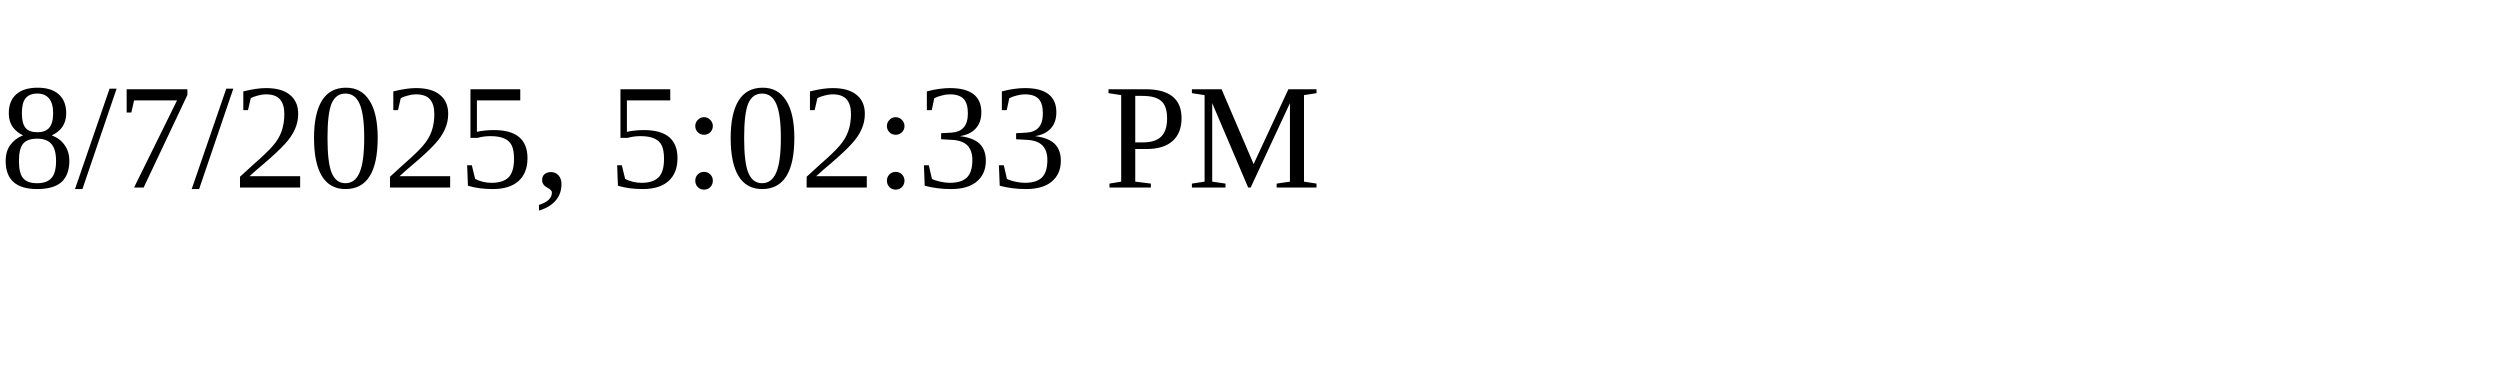
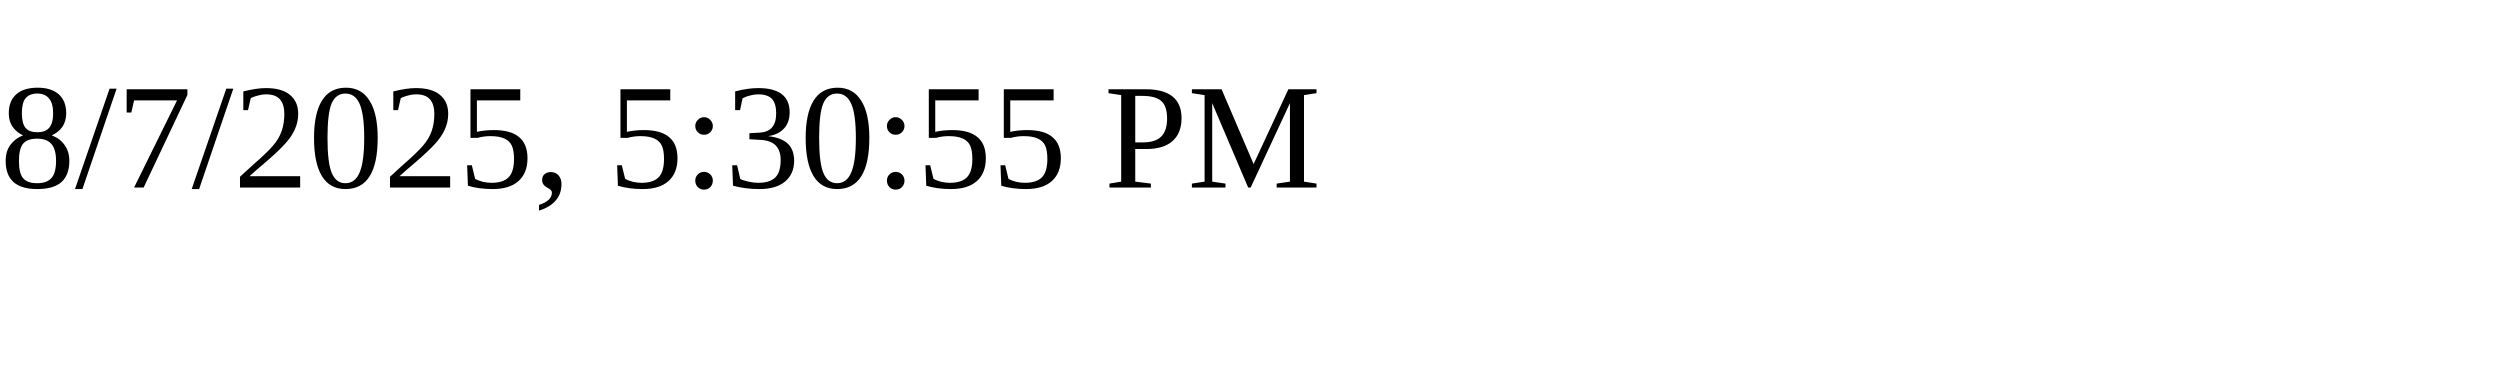
<svg xmlns="http://www.w3.org/2000/svg" height="30" width="200">
-   <text x="0" y="15">8/7/2025, 5:02:33 PM</text>
+   <text x="0" y="15">8/7/2025, 5:30:55 PM</text>
</svg>
